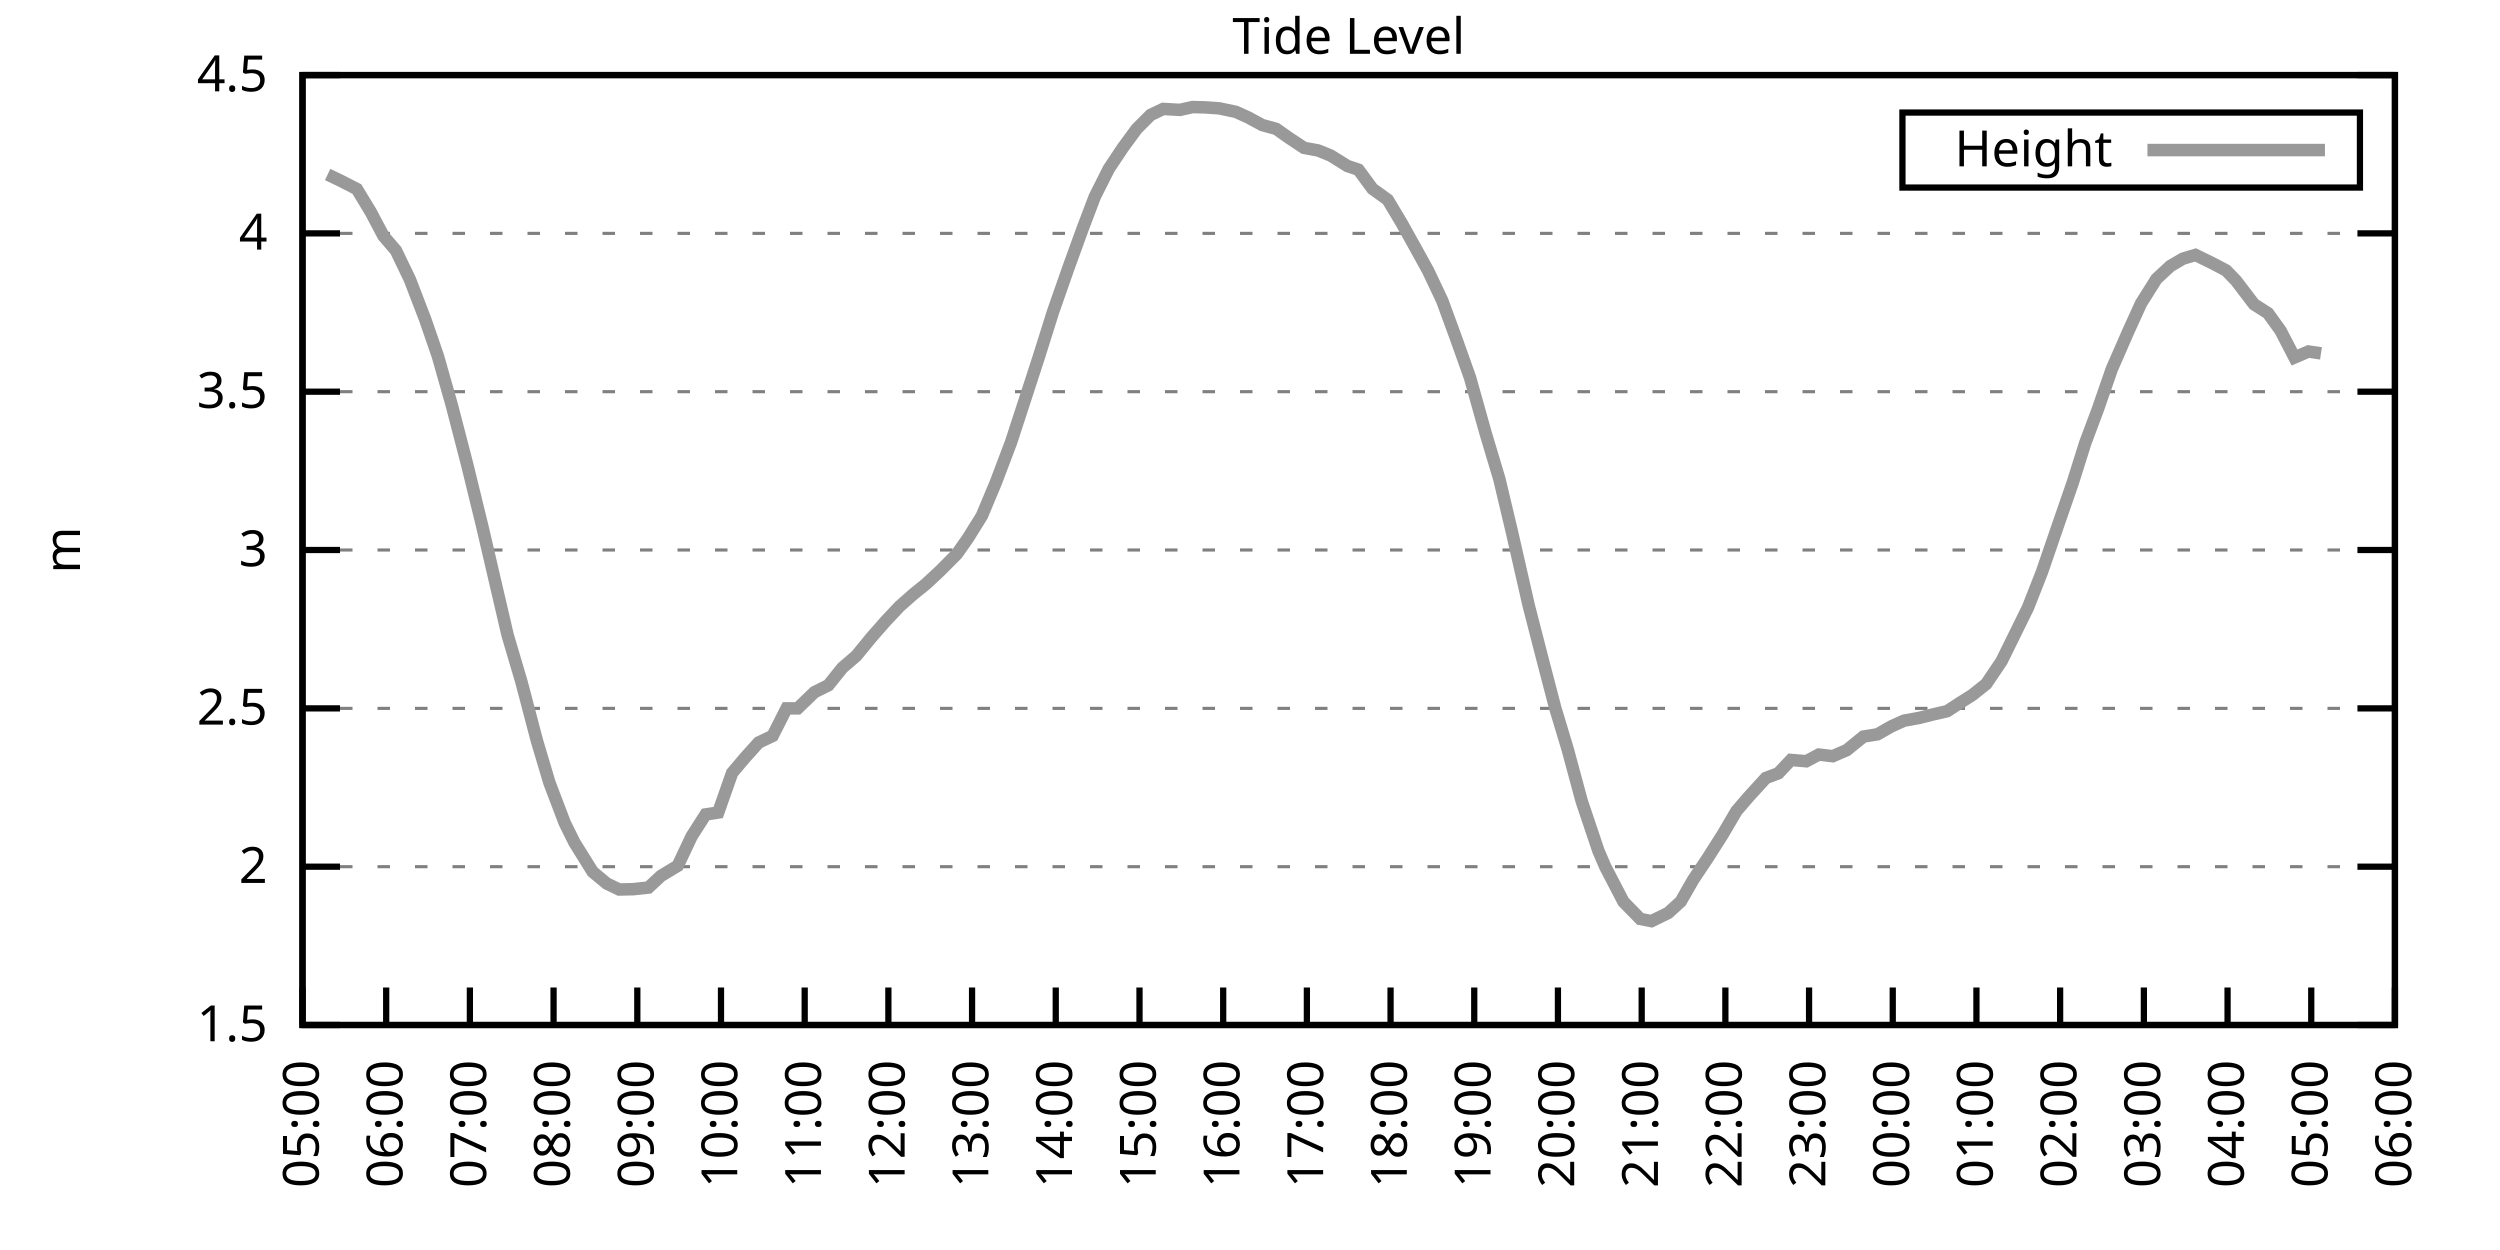
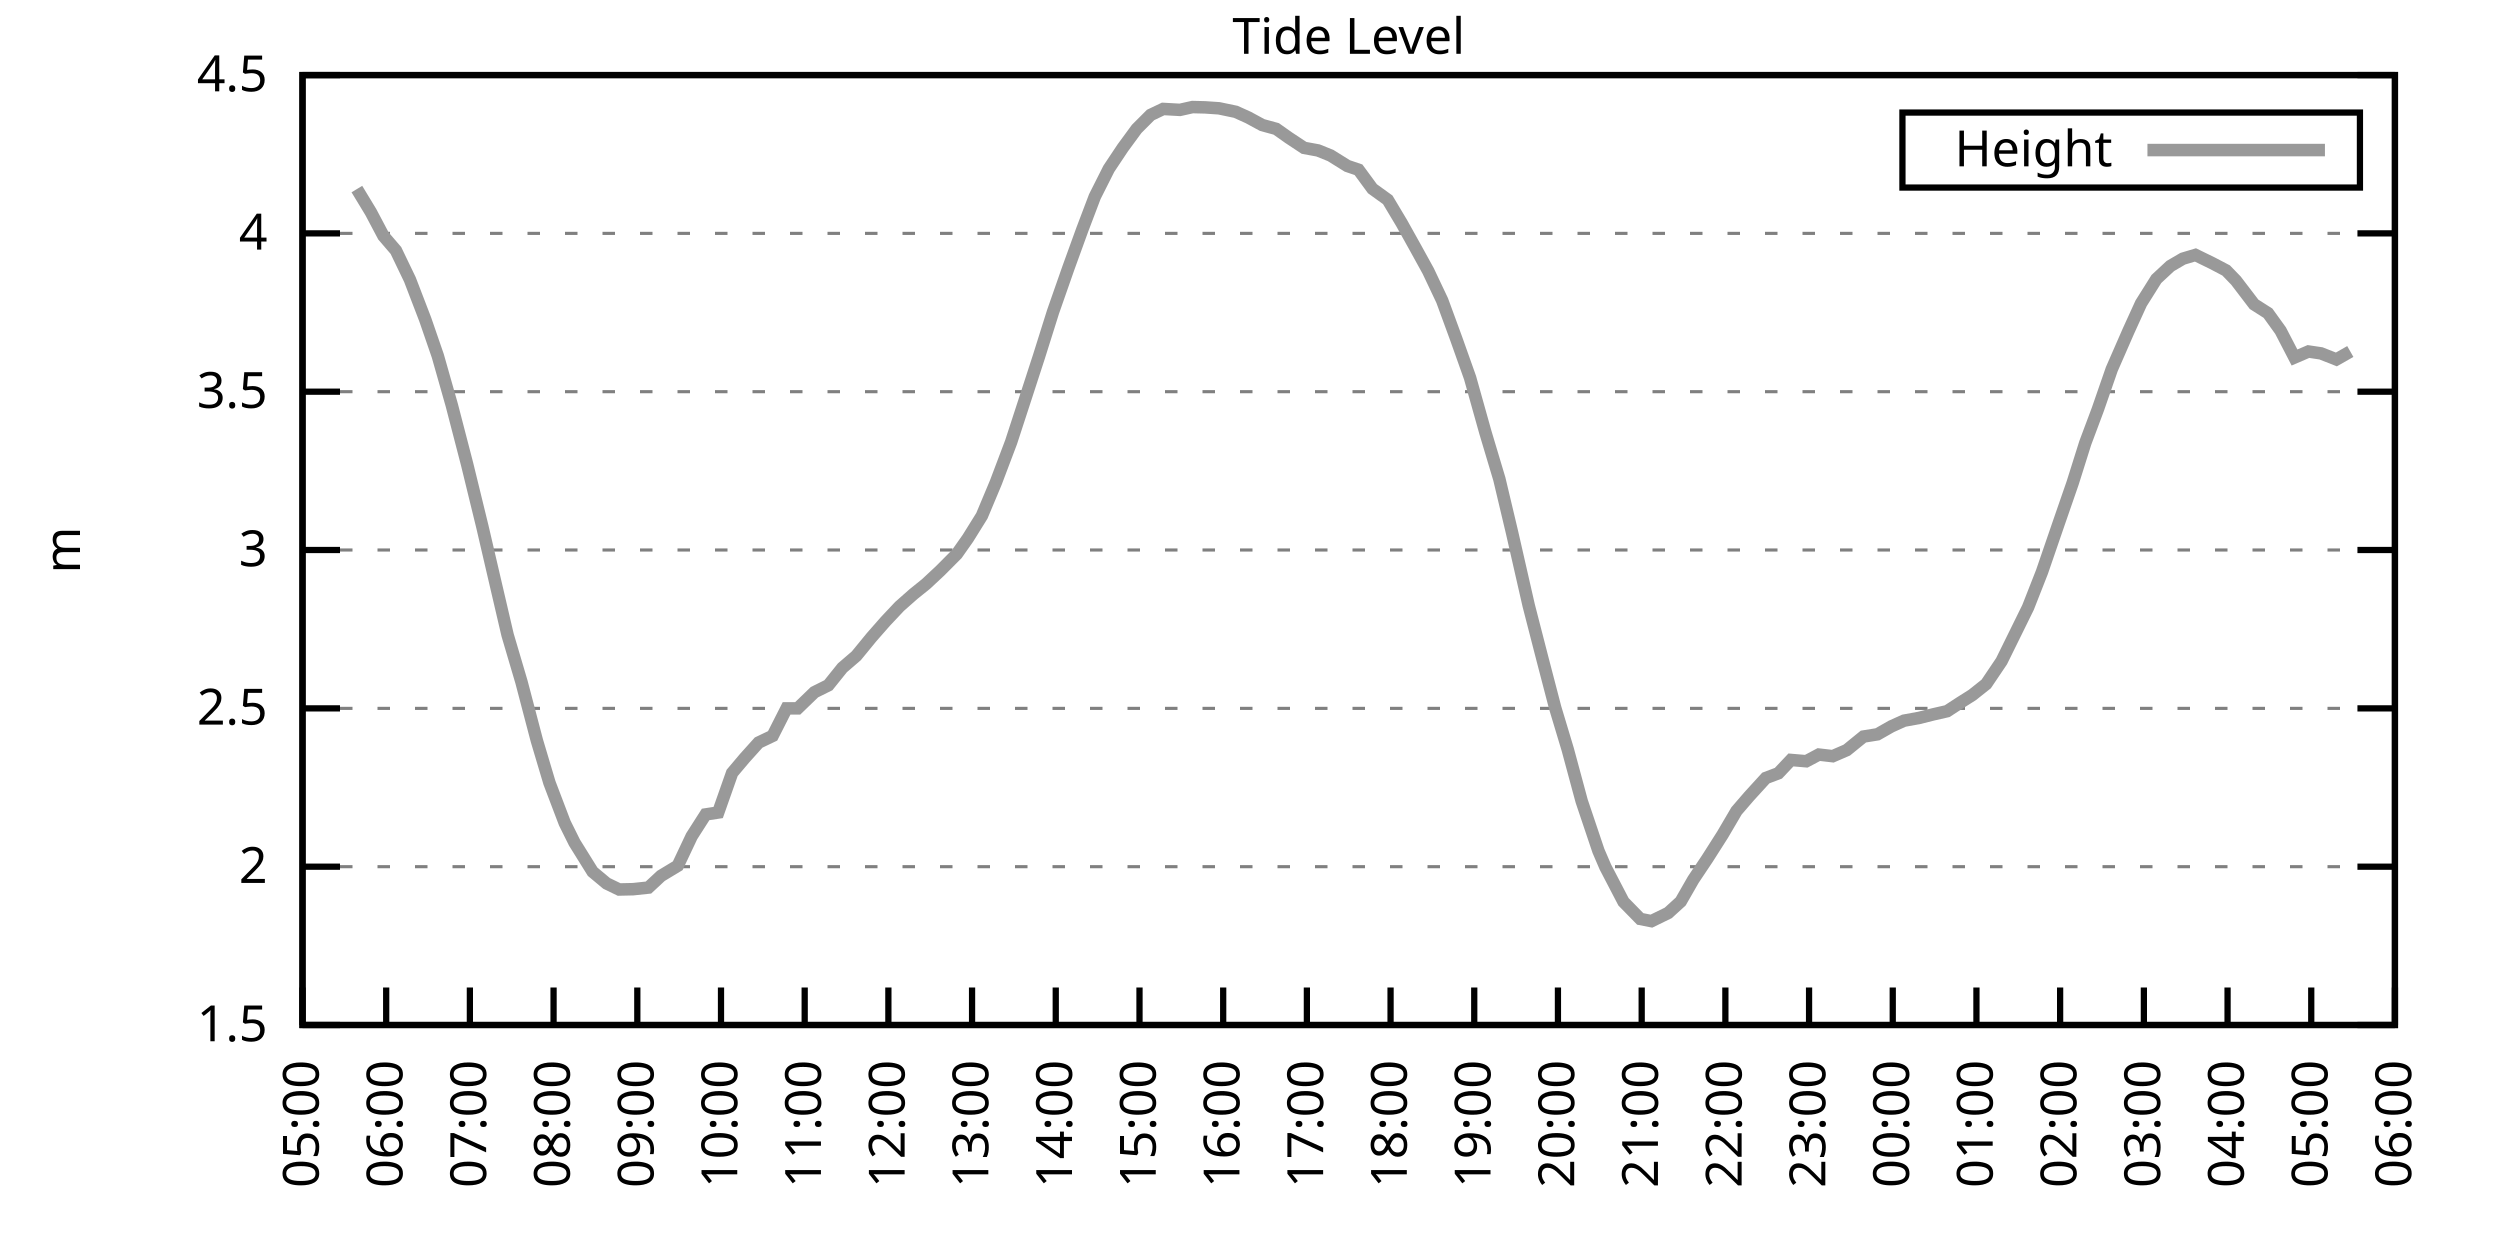
<svg xmlns="http://www.w3.org/2000/svg" xmlns:xlink="http://www.w3.org/1999/xlink" width="400" height="200" viewBox="0 0 400 200">
  <g id="gnuplot_canvas">
    <rect x="0" y="0" width="400" height="200" fill="none" />
    <defs>
      <circle id="gpDot" r="0.5" stroke-width="0.5" stroke="currentColor" />
      <path id="gpPt0" stroke-width="0.333" stroke="currentColor" d="M-1,0 h2 M0,-1 v2" />
      <path id="gpPt1" stroke-width="0.333" stroke="currentColor" d="M-1,-1 L1,1 M1,-1 L-1,1" />
      <path id="gpPt2" stroke-width="0.333" stroke="currentColor" d="M-1,0 L1,0 M0,-1 L0,1 M-1,-1 L1,1 M-1,1 L1,-1" />
      <rect id="gpPt3" stroke-width="0.333" stroke="currentColor" x="-1" y="-1" width="2" height="2" />
      <rect id="gpPt4" stroke-width="0.333" stroke="currentColor" fill="currentColor" x="-1" y="-1" width="2" height="2" />
      <circle id="gpPt5" stroke-width="0.333" stroke="currentColor" cx="0" cy="0" r="1" />
      <use xlink:href="#gpPt5" id="gpPt6" fill="currentColor" stroke="none" />
      <path id="gpPt7" stroke-width="0.333" stroke="currentColor" d="M0,-1.33 L-1.33,0.67 L1.33,0.67 z" />
      <use xlink:href="#gpPt7" id="gpPt8" fill="currentColor" stroke="none" />
      <use xlink:href="#gpPt7" id="gpPt9" stroke="currentColor" transform="rotate(180)" />
      <use xlink:href="#gpPt9" id="gpPt10" fill="currentColor" stroke="none" />
      <use xlink:href="#gpPt3" id="gpPt11" stroke="currentColor" transform="rotate(45)" />
      <use xlink:href="#gpPt11" id="gpPt12" fill="currentColor" stroke="none" />
      <path id="gpPt13" stroke-width="0.333" stroke="currentColor" d="M0,1.330 L1.265,0.411 L0.782,-1.067 L-0.782,-1.076 L-1.265,0.411 z" />
      <use xlink:href="#gpPt13" id="gpPt14" fill="currentColor" stroke="none" />
      <filter id="textbox" filterUnits="objectBoundingBox" x="0" y="0" height="1" width="1">
        <feFlood flood-color="white" flood-opacity="1" result="bgnd" />
        <feComposite in="SourceGraphic" in2="bgnd" operator="atop" />
      </filter>
      <filter id="greybox" filterUnits="objectBoundingBox" x="0" y="0" height="1" width="1">
        <feFlood flood-color="lightgrey" flood-opacity="1" result="grey" />
        <feComposite in="SourceGraphic" in2="grey" operator="atop" />
      </filter>
    </defs>
    <g fill="none" color="white" stroke="currentColor" stroke-width="1.00" stroke-linecap="butt" stroke-linejoin="miter">
</g>
    <g fill="none" color="black" stroke="currentColor" stroke-width="1.00" stroke-linecap="butt" stroke-linejoin="miter">
      <g stroke="none" shape-rendering="crispEdges">
        <polygon fill="rgb(255, 255, 255)" points="48.40,164.00 383.18,164.00 383.18,12.02 48.40,12.02 " />
      </g>
    </g>
    <g fill="none" color="black" stroke="currentColor" stroke-width="1.00" stroke-linecap="butt" stroke-linejoin="miter">
</g>
    <g fill="none" color="black" stroke="black" stroke-width="0.50" stroke-linecap="butt" stroke-linejoin="miter">
</g>
    <g fill="none" color="gray" stroke="currentColor" stroke-width="0.50" stroke-linecap="butt" stroke-linejoin="miter">
      <path stroke="gray" stroke-dasharray="2,4" class="gridline" d="M48.40,164.00 L383.19,164.00  " />
    </g>
    <g fill="none" color="gray" stroke="gray" stroke-width="1.00" stroke-linecap="butt" stroke-linejoin="miter">
</g>
    <g fill="none" color="black" stroke="currentColor" stroke-width="1.00" stroke-linecap="butt" stroke-linejoin="miter">
      <path stroke="black" d="M48.40,164.00 L54.40,164.00 M383.19,164.00 L377.19,164.00  " />
      <g transform="translate(42.80,166.60)" stroke="none" fill="black" font-family="Sans" font-size="8.00" text-anchor="end">
        <text>
          <tspan font-family="Sans"> 1.5</tspan>
        </text>
      </g>
    </g>
    <g fill="none" color="black" stroke="currentColor" stroke-width="1.00" stroke-linecap="butt" stroke-linejoin="miter">
</g>
    <g fill="none" color="black" stroke="black" stroke-width="0.50" stroke-linecap="butt" stroke-linejoin="miter">
</g>
    <g fill="none" color="gray" stroke="currentColor" stroke-width="0.50" stroke-linecap="butt" stroke-linejoin="miter">
      <path stroke="gray" stroke-dasharray="2,4" class="gridline" d="M48.40,138.67 L383.19,138.67  " />
    </g>
    <g fill="none" color="gray" stroke="gray" stroke-width="1.00" stroke-linecap="butt" stroke-linejoin="miter">
</g>
    <g fill="none" color="black" stroke="currentColor" stroke-width="1.00" stroke-linecap="butt" stroke-linejoin="miter">
      <path stroke="black" d="M48.40,138.67 L54.40,138.67 M383.19,138.67 L377.19,138.67  " />
      <g transform="translate(42.80,141.27)" stroke="none" fill="black" font-family="Sans" font-size="8.00" text-anchor="end">
        <text>
          <tspan font-family="Sans"> 2</tspan>
        </text>
      </g>
    </g>
    <g fill="none" color="black" stroke="currentColor" stroke-width="1.00" stroke-linecap="butt" stroke-linejoin="miter">
</g>
    <g fill="none" color="black" stroke="black" stroke-width="0.50" stroke-linecap="butt" stroke-linejoin="miter">
</g>
    <g fill="none" color="gray" stroke="currentColor" stroke-width="0.50" stroke-linecap="butt" stroke-linejoin="miter">
      <path stroke="gray" stroke-dasharray="2,4" class="gridline" d="M48.40,113.34 L383.19,113.34  " />
    </g>
    <g fill="none" color="gray" stroke="gray" stroke-width="1.00" stroke-linecap="butt" stroke-linejoin="miter">
</g>
    <g fill="none" color="black" stroke="currentColor" stroke-width="1.00" stroke-linecap="butt" stroke-linejoin="miter">
      <path stroke="black" d="M48.40,113.34 L54.40,113.34 M383.19,113.34 L377.19,113.34  " />
      <g transform="translate(42.80,115.94)" stroke="none" fill="black" font-family="Sans" font-size="8.00" text-anchor="end">
        <text>
          <tspan font-family="Sans"> 2.5</tspan>
        </text>
      </g>
    </g>
    <g fill="none" color="black" stroke="currentColor" stroke-width="1.00" stroke-linecap="butt" stroke-linejoin="miter">
</g>
    <g fill="none" color="black" stroke="black" stroke-width="0.50" stroke-linecap="butt" stroke-linejoin="miter">
</g>
    <g fill="none" color="gray" stroke="currentColor" stroke-width="0.50" stroke-linecap="butt" stroke-linejoin="miter">
      <path stroke="gray" stroke-dasharray="2,4" class="gridline" d="M48.40,88.00 L383.19,88.00  " />
    </g>
    <g fill="none" color="gray" stroke="gray" stroke-width="1.00" stroke-linecap="butt" stroke-linejoin="miter">
</g>
    <g fill="none" color="black" stroke="currentColor" stroke-width="1.00" stroke-linecap="butt" stroke-linejoin="miter">
      <path stroke="black" d="M48.40,88.00 L54.40,88.00 M383.19,88.00 L377.19,88.00  " />
      <g transform="translate(42.80,90.60)" stroke="none" fill="black" font-family="Sans" font-size="8.00" text-anchor="end">
        <text>
          <tspan font-family="Sans"> 3</tspan>
        </text>
      </g>
    </g>
    <g fill="none" color="black" stroke="currentColor" stroke-width="1.00" stroke-linecap="butt" stroke-linejoin="miter">
</g>
    <g fill="none" color="black" stroke="black" stroke-width="0.50" stroke-linecap="butt" stroke-linejoin="miter">
</g>
    <g fill="none" color="gray" stroke="currentColor" stroke-width="0.50" stroke-linecap="butt" stroke-linejoin="miter">
      <path stroke="gray" stroke-dasharray="2,4" class="gridline" d="M48.40,62.67 L383.19,62.67  " />
    </g>
    <g fill="none" color="gray" stroke="gray" stroke-width="1.00" stroke-linecap="butt" stroke-linejoin="miter">
</g>
    <g fill="none" color="black" stroke="currentColor" stroke-width="1.00" stroke-linecap="butt" stroke-linejoin="miter">
      <path stroke="black" d="M48.40,62.67 L54.40,62.67 M383.19,62.67 L377.19,62.67  " />
      <g transform="translate(42.80,65.27)" stroke="none" fill="black" font-family="Sans" font-size="8.00" text-anchor="end">
        <text>
          <tspan font-family="Sans"> 3.5</tspan>
        </text>
      </g>
    </g>
    <g fill="none" color="black" stroke="currentColor" stroke-width="1.00" stroke-linecap="butt" stroke-linejoin="miter">
</g>
    <g fill="none" color="black" stroke="black" stroke-width="0.50" stroke-linecap="butt" stroke-linejoin="miter">
</g>
    <g fill="none" color="gray" stroke="currentColor" stroke-width="0.50" stroke-linecap="butt" stroke-linejoin="miter">
      <path stroke="gray" stroke-dasharray="2,4" class="gridline" d="M48.40,37.34 L383.19,37.34  " />
    </g>
    <g fill="none" color="gray" stroke="gray" stroke-width="1.00" stroke-linecap="butt" stroke-linejoin="miter">
</g>
    <g fill="none" color="black" stroke="currentColor" stroke-width="1.00" stroke-linecap="butt" stroke-linejoin="miter">
      <path stroke="black" d="M48.40,37.34 L54.40,37.34 M383.19,37.34 L377.19,37.34  " />
      <g transform="translate(42.80,39.94)" stroke="none" fill="black" font-family="Sans" font-size="8.00" text-anchor="end">
        <text>
          <tspan font-family="Sans"> 4</tspan>
        </text>
      </g>
    </g>
    <g fill="none" color="black" stroke="currentColor" stroke-width="1.00" stroke-linecap="butt" stroke-linejoin="miter">
</g>
    <g fill="none" color="black" stroke="black" stroke-width="0.50" stroke-linecap="butt" stroke-linejoin="miter">
</g>
    <g fill="none" color="gray" stroke="currentColor" stroke-width="0.50" stroke-linecap="butt" stroke-linejoin="miter">
      <path stroke="gray" stroke-dasharray="2,4" class="gridline" d="M48.40,12.01 L383.19,12.01  " />
    </g>
    <g fill="none" color="gray" stroke="gray" stroke-width="1.00" stroke-linecap="butt" stroke-linejoin="miter">
</g>
    <g fill="none" color="black" stroke="currentColor" stroke-width="1.00" stroke-linecap="butt" stroke-linejoin="miter">
      <path stroke="black" d="M48.40,12.01 L54.40,12.01 M383.19,12.01 L377.19,12.01  " />
      <g transform="translate(42.80,14.61)" stroke="none" fill="black" font-family="Sans" font-size="8.00" text-anchor="end">
        <text>
          <tspan font-family="Sans"> 4.5</tspan>
        </text>
      </g>
    </g>
    <g fill="none" color="black" stroke="currentColor" stroke-width="1.00" stroke-linecap="butt" stroke-linejoin="miter">
      <path stroke="black" d="M48.40,164.00 L48.40,158.00  " />
      <g transform="translate(51.00,169.60) rotate(270.00)" stroke="none" fill="black" font-family="Sans" font-size="8.00" text-anchor="end">
        <text>
          <tspan font-family="Sans">05:00</tspan>
        </text>
      </g>
    </g>
    <g fill="none" color="black" stroke="currentColor" stroke-width="1.00" stroke-linecap="butt" stroke-linejoin="miter">
      <path stroke="black" d="M61.79,164.00 L61.79,158.00  " />
      <g transform="translate(64.39,169.60) rotate(270.00)" stroke="none" fill="black" font-family="Sans" font-size="8.00" text-anchor="end">
        <text>
          <tspan font-family="Sans">06:00</tspan>
        </text>
      </g>
    </g>
    <g fill="none" color="black" stroke="currentColor" stroke-width="1.00" stroke-linecap="butt" stroke-linejoin="miter">
      <path stroke="black" d="M75.18,164.00 L75.18,158.00  " />
      <g transform="translate(77.78,169.60) rotate(270.00)" stroke="none" fill="black" font-family="Sans" font-size="8.00" text-anchor="end">
        <text>
          <tspan font-family="Sans">07:00</tspan>
        </text>
      </g>
    </g>
    <g fill="none" color="black" stroke="currentColor" stroke-width="1.00" stroke-linecap="butt" stroke-linejoin="miter">
      <path stroke="black" d="M88.57,164.00 L88.57,158.00  " />
      <g transform="translate(91.17,169.60) rotate(270.00)" stroke="none" fill="black" font-family="Sans" font-size="8.00" text-anchor="end">
        <text>
          <tspan font-family="Sans">08:00</tspan>
        </text>
      </g>
    </g>
    <g fill="none" color="black" stroke="currentColor" stroke-width="1.00" stroke-linecap="butt" stroke-linejoin="miter">
      <path stroke="black" d="M101.97,164.00 L101.97,158.00  " />
      <g transform="translate(104.57,169.60) rotate(270.00)" stroke="none" fill="black" font-family="Sans" font-size="8.00" text-anchor="end">
        <text>
          <tspan font-family="Sans">09:00</tspan>
        </text>
      </g>
    </g>
    <g fill="none" color="black" stroke="currentColor" stroke-width="1.00" stroke-linecap="butt" stroke-linejoin="miter">
      <path stroke="black" d="M115.36,164.00 L115.36,158.00  " />
      <g transform="translate(117.96,169.60) rotate(270.00)" stroke="none" fill="black" font-family="Sans" font-size="8.00" text-anchor="end">
        <text>
          <tspan font-family="Sans">10:00</tspan>
        </text>
      </g>
    </g>
    <g fill="none" color="black" stroke="currentColor" stroke-width="1.00" stroke-linecap="butt" stroke-linejoin="miter">
      <path stroke="black" d="M128.75,164.00 L128.75,158.00  " />
      <g transform="translate(131.35,169.60) rotate(270.00)" stroke="none" fill="black" font-family="Sans" font-size="8.00" text-anchor="end">
        <text>
          <tspan font-family="Sans">11:00</tspan>
        </text>
      </g>
    </g>
    <g fill="none" color="black" stroke="currentColor" stroke-width="1.00" stroke-linecap="butt" stroke-linejoin="miter">
      <path stroke="black" d="M142.14,164.00 L142.14,158.00  " />
      <g transform="translate(144.74,169.60) rotate(270.00)" stroke="none" fill="black" font-family="Sans" font-size="8.00" text-anchor="end">
        <text>
          <tspan font-family="Sans">12:00</tspan>
        </text>
      </g>
    </g>
    <g fill="none" color="black" stroke="currentColor" stroke-width="1.00" stroke-linecap="butt" stroke-linejoin="miter">
      <path stroke="black" d="M155.53,164.00 L155.53,158.00  " />
      <g transform="translate(158.13,169.60) rotate(270.00)" stroke="none" fill="black" font-family="Sans" font-size="8.00" text-anchor="end">
        <text>
          <tspan font-family="Sans">13:00</tspan>
        </text>
      </g>
    </g>
    <g fill="none" color="black" stroke="currentColor" stroke-width="1.00" stroke-linecap="butt" stroke-linejoin="miter">
      <path stroke="black" d="M168.92,164.00 L168.92,158.00  " />
      <g transform="translate(171.52,169.60) rotate(270.00)" stroke="none" fill="black" font-family="Sans" font-size="8.00" text-anchor="end">
        <text>
          <tspan font-family="Sans">14:00</tspan>
        </text>
      </g>
    </g>
    <g fill="none" color="black" stroke="currentColor" stroke-width="1.00" stroke-linecap="butt" stroke-linejoin="miter">
      <path stroke="black" d="M182.32,164.00 L182.32,158.00  " />
      <g transform="translate(184.92,169.60) rotate(270.00)" stroke="none" fill="black" font-family="Sans" font-size="8.00" text-anchor="end">
        <text>
          <tspan font-family="Sans">15:00</tspan>
        </text>
      </g>
    </g>
    <g fill="none" color="black" stroke="currentColor" stroke-width="1.00" stroke-linecap="butt" stroke-linejoin="miter">
      <path stroke="black" d="M195.71,164.00 L195.71,158.00  " />
      <g transform="translate(198.31,169.60) rotate(270.00)" stroke="none" fill="black" font-family="Sans" font-size="8.00" text-anchor="end">
        <text>
          <tspan font-family="Sans">16:00</tspan>
        </text>
      </g>
    </g>
    <g fill="none" color="black" stroke="currentColor" stroke-width="1.00" stroke-linecap="butt" stroke-linejoin="miter">
      <path stroke="black" d="M209.10,164.00 L209.10,158.00  " />
      <g transform="translate(211.70,169.60) rotate(270.00)" stroke="none" fill="black" font-family="Sans" font-size="8.00" text-anchor="end">
        <text>
          <tspan font-family="Sans">17:00</tspan>
        </text>
      </g>
    </g>
    <g fill="none" color="black" stroke="currentColor" stroke-width="1.00" stroke-linecap="butt" stroke-linejoin="miter">
      <path stroke="black" d="M222.49,164.00 L222.49,158.00  " />
      <g transform="translate(225.09,169.60) rotate(270.00)" stroke="none" fill="black" font-family="Sans" font-size="8.00" text-anchor="end">
        <text>
          <tspan font-family="Sans">18:00</tspan>
        </text>
      </g>
    </g>
    <g fill="none" color="black" stroke="currentColor" stroke-width="1.00" stroke-linecap="butt" stroke-linejoin="miter">
      <path stroke="black" d="M235.88,164.00 L235.88,158.00  " />
      <g transform="translate(238.48,169.60) rotate(270.00)" stroke="none" fill="black" font-family="Sans" font-size="8.00" text-anchor="end">
        <text>
          <tspan font-family="Sans">19:00</tspan>
        </text>
      </g>
    </g>
    <g fill="none" color="black" stroke="currentColor" stroke-width="1.00" stroke-linecap="butt" stroke-linejoin="miter">
      <path stroke="black" d="M249.27,164.00 L249.27,158.00  " />
      <g transform="translate(251.87,169.60) rotate(270.00)" stroke="none" fill="black" font-family="Sans" font-size="8.00" text-anchor="end">
        <text>
          <tspan font-family="Sans">20:00</tspan>
        </text>
      </g>
    </g>
    <g fill="none" color="black" stroke="currentColor" stroke-width="1.00" stroke-linecap="butt" stroke-linejoin="miter">
      <path stroke="black" d="M262.67,164.00 L262.67,158.00  " />
      <g transform="translate(265.27,169.60) rotate(270.00)" stroke="none" fill="black" font-family="Sans" font-size="8.00" text-anchor="end">
        <text>
          <tspan font-family="Sans">21:00</tspan>
        </text>
      </g>
    </g>
    <g fill="none" color="black" stroke="currentColor" stroke-width="1.00" stroke-linecap="butt" stroke-linejoin="miter">
      <path stroke="black" d="M276.06,164.00 L276.06,158.00  " />
      <g transform="translate(278.66,169.60) rotate(270.00)" stroke="none" fill="black" font-family="Sans" font-size="8.00" text-anchor="end">
        <text>
          <tspan font-family="Sans">22:00</tspan>
        </text>
      </g>
    </g>
    <g fill="none" color="black" stroke="currentColor" stroke-width="1.00" stroke-linecap="butt" stroke-linejoin="miter">
      <path stroke="black" d="M289.45,164.00 L289.45,158.00  " />
      <g transform="translate(292.05,169.60) rotate(270.00)" stroke="none" fill="black" font-family="Sans" font-size="8.00" text-anchor="end">
        <text>
          <tspan font-family="Sans">23:00</tspan>
        </text>
      </g>
    </g>
    <g fill="none" color="black" stroke="currentColor" stroke-width="1.00" stroke-linecap="butt" stroke-linejoin="miter">
      <path stroke="black" d="M302.84,164.00 L302.84,158.00  " />
      <g transform="translate(305.44,169.60) rotate(270.00)" stroke="none" fill="black" font-family="Sans" font-size="8.00" text-anchor="end">
        <text>
          <tspan font-family="Sans">00:00</tspan>
        </text>
      </g>
    </g>
    <g fill="none" color="black" stroke="currentColor" stroke-width="1.00" stroke-linecap="butt" stroke-linejoin="miter">
      <path stroke="black" d="M316.23,164.00 L316.23,158.00  " />
      <g transform="translate(318.83,169.60) rotate(270.00)" stroke="none" fill="black" font-family="Sans" font-size="8.00" text-anchor="end">
        <text>
          <tspan font-family="Sans">01:00</tspan>
        </text>
      </g>
    </g>
    <g fill="none" color="black" stroke="currentColor" stroke-width="1.00" stroke-linecap="butt" stroke-linejoin="miter">
      <path stroke="black" d="M329.62,164.00 L329.62,158.00  " />
      <g transform="translate(332.22,169.60) rotate(270.00)" stroke="none" fill="black" font-family="Sans" font-size="8.00" text-anchor="end">
        <text>
          <tspan font-family="Sans">02:00</tspan>
        </text>
      </g>
    </g>
    <g fill="none" color="black" stroke="currentColor" stroke-width="1.00" stroke-linecap="butt" stroke-linejoin="miter">
      <path stroke="black" d="M343.02,164.00 L343.02,158.00  " />
      <g transform="translate(345.62,169.60) rotate(270.00)" stroke="none" fill="black" font-family="Sans" font-size="8.00" text-anchor="end">
        <text>
          <tspan font-family="Sans">03:00</tspan>
        </text>
      </g>
    </g>
    <g fill="none" color="black" stroke="currentColor" stroke-width="1.00" stroke-linecap="butt" stroke-linejoin="miter">
      <path stroke="black" d="M356.41,164.00 L356.41,158.00  " />
      <g transform="translate(359.01,169.60) rotate(270.00)" stroke="none" fill="black" font-family="Sans" font-size="8.00" text-anchor="end">
        <text>
          <tspan font-family="Sans">04:00</tspan>
        </text>
      </g>
    </g>
    <g fill="none" color="black" stroke="currentColor" stroke-width="1.00" stroke-linecap="butt" stroke-linejoin="miter">
      <path stroke="black" d="M369.80,164.00 L369.80,158.00  " />
      <g transform="translate(372.40,169.60) rotate(270.00)" stroke="none" fill="black" font-family="Sans" font-size="8.00" text-anchor="end">
        <text>
          <tspan font-family="Sans">05:00</tspan>
        </text>
      </g>
    </g>
    <g fill="none" color="black" stroke="currentColor" stroke-width="1.00" stroke-linecap="butt" stroke-linejoin="miter">
      <path stroke="black" d="M383.19,164.00 L383.19,158.00  " />
      <g transform="translate(385.79,169.60) rotate(270.00)" stroke="none" fill="black" font-family="Sans" font-size="8.00" text-anchor="end">
        <text>
          <tspan font-family="Sans">06:00</tspan>
        </text>
      </g>
    </g>
    <g fill="none" color="black" stroke="currentColor" stroke-width="1.00" stroke-linecap="butt" stroke-linejoin="miter">
</g>
    <g fill="none" color="black" stroke="currentColor" stroke-width="1.00" stroke-linecap="butt" stroke-linejoin="miter">
      <path stroke="black" d="M48.40,12.01 L48.40,164.00 L383.19,164.00 L383.19,12.01 L48.40,12.01 Z  " />
    </g>
    <g fill="none" color="black" stroke="currentColor" stroke-width="1.00" stroke-linecap="butt" stroke-linejoin="miter">
</g>
    <g fill="none" color="black" stroke="currentColor" stroke-width="1.00" stroke-linecap="butt" stroke-linejoin="miter">
      <path stroke="black" d="M304.39,30.01 L304.39,18.01 L377.59,18.01 L377.59,30.01 L304.39,30.01 Z  " />
    </g>
    <g id="Tide_level_plot_1">
      <g fill="none" color="white" stroke="black" stroke-width="2.00" stroke-linecap="butt" stroke-linejoin="miter">
</g>
      <g fill="none" color="black" stroke="currentColor" stroke-width="2.00" stroke-linecap="butt" stroke-linejoin="miter">
        <g transform="translate(337.99,26.61)" stroke="none" fill="black" font-family="Sans" font-size="8.00" text-anchor="end">
          <text>
            <tspan font-family="Sans">Height</tspan>
          </text>
        </g>
      </g>
      <g fill="none" color="black" stroke="currentColor" stroke-width="2.00" stroke-linecap="butt" stroke-linejoin="miter">
-         <path stroke="rgb(153, 153, 153)" d="M343.59,24.01 L371.99,24.01 M52.42,27.92 L54.43,28.88 L57.10,30.25 L59.34,33.95 L61.35,37.75 L63.35,40.08   L65.59,44.74 L68.04,51.12 L70.05,56.95 L72.28,64.80 L74.74,74.28 L77.19,84.31 L78.98,92.01 L81.21,101.58   L83.44,109.13 L85.90,118.50 L87.91,125.24 L90.36,131.68 L91.92,134.82 L94.82,139.48 L97.06,141.35 L99.06,142.32   L101.30,142.27 L103.75,142.01 L105.76,140.14 L108.44,138.52 L110.67,133.80 L112.90,130.31 L114.91,130.00 L117.14,123.67   L119.15,121.29 L121.38,118.81 L123.62,117.74 L125.85,113.34 L127.63,113.34 L130.31,110.75 L132.54,109.64 L134.78,106.85   L137.01,104.93 L139.46,101.94 L141.69,99.40 L143.93,97.02 L146.16,95.05 L148.17,93.43 L150.40,91.35 L153.08,88.66   L154.86,86.13 L157.10,82.53 L159.33,77.21 L161.78,70.73 L164.01,63.89 L166.25,57.00 L168.48,49.91 L170.93,42.91   L173.17,36.73 L175.17,31.46 L177.41,27.01 L179.64,23.66 L181.87,20.62 L184.10,18.39 L186.11,17.43 L188.79,17.58   L190.80,17.13 L192.81,17.18 L195.04,17.33 L197.72,17.89 L199.73,18.80 L201.96,20.01 L204.19,20.62 L206.20,22.04   L208.65,23.66 L210.88,24.07 L212.89,24.88 L215.57,26.55 L217.36,27.16 L219.59,30.20 L222.04,31.97 L224.28,35.72   L226.51,39.72 L228.52,43.37 L230.75,48.08 L232.98,54.16 L235.21,60.44 L237.67,69.21 L239.90,76.66 L241.91,85.12   L244.59,96.87 L246.82,105.53 L248.83,113.24 L250.84,119.92 L253.07,128.18 L255.75,136.14 L256.86,138.72 L259.76,144.29   L262.44,147.03 L264.23,147.38 L266.91,146.07 L268.92,144.24 L270.92,140.75 L273.16,137.40 L275.61,133.55 L277.84,129.75   L279.85,127.42 L282.53,124.48 L284.54,123.72 L286.55,121.59 L289.00,121.80 L291.01,120.73 L293.24,120.99 L295.48,120.02   L298.15,117.85 L300.39,117.49 L302.62,116.22 L304.63,115.31 L307.08,114.86 L309.31,114.30 L311.54,113.79 L313.55,112.48   L315.56,111.21 L317.79,109.44 L320.25,105.79 L322.70,100.82 L324.49,97.18 L326.72,91.50 L329.40,83.70 L331.63,77.26   L333.64,70.88 L335.65,65.51 L337.88,59.08 L340.56,52.95 L342.57,48.54 L345.02,44.64 L347.26,42.56 L349.26,41.39   L351.27,40.79 L353.95,42.10 L356.18,43.27 L357.75,44.89 L360.65,48.69 L362.88,50.11 L364.89,52.90 L367.12,57.20   L369.35,56.24 L371.36,56.54  " />
+         <path stroke="rgb(153, 153, 153)" d="M343.59,24.01 L371.99,24.01 M57.10,30.25 L59.34,33.95 L61.35,37.75 L63.35,40.08 L65.59,44.74 L68.04,51.12   L70.05,56.95 L72.28,64.80 L74.74,74.28 L77.19,84.31 L78.98,92.01 L81.21,101.58 L83.44,109.13 L85.90,118.50   L87.91,125.24 L90.36,131.68 L91.92,134.82 L94.82,139.48 L97.06,141.35 L99.06,142.32 L101.30,142.27 L103.75,142.01   L105.76,140.14 L108.44,138.52 L110.67,133.80 L112.90,130.31 L114.91,130.00 L117.14,123.67 L119.15,121.29 L121.38,118.81   L123.62,117.74 L125.85,113.34 L127.63,113.34 L130.31,110.75 L132.54,109.64 L134.78,106.85 L137.01,104.93 L139.46,101.94   L141.69,99.40 L143.93,97.02 L146.16,95.05 L148.17,93.43 L150.40,91.35 L153.08,88.66 L154.86,86.13 L157.10,82.53   L159.33,77.21 L161.78,70.73 L164.01,63.89 L166.25,57.00 L168.48,49.91 L170.93,42.91 L173.17,36.73 L175.17,31.46   L177.41,27.01 L179.64,23.66 L181.87,20.62 L184.10,18.39 L186.11,17.43 L188.79,17.58 L190.80,17.13 L192.81,17.18   L195.04,17.33 L197.72,17.89 L199.73,18.80 L201.96,20.01 L204.19,20.62 L206.20,22.04 L208.65,23.66 L210.88,24.07   L212.89,24.88 L215.57,26.55 L217.36,27.16 L219.59,30.20 L222.04,31.97 L224.28,35.72 L226.51,39.72 L228.52,43.37   L230.75,48.08 L232.98,54.16 L235.21,60.44 L237.67,69.21 L239.90,76.66 L241.91,85.12 L244.59,96.87 L246.82,105.53   L248.83,113.24 L250.84,119.92 L253.07,128.18 L255.75,136.14 L256.86,138.72 L259.76,144.29 L262.44,147.03 L264.23,147.38   L266.91,146.07 L268.92,144.24 L270.92,140.75 L273.16,137.40 L275.61,133.55 L277.84,129.75 L279.85,127.42 L282.53,124.48   L284.54,123.72 L286.55,121.59 L289.00,121.80 L291.01,120.73 L293.24,120.99 L295.48,120.02 L298.15,117.85 L300.39,117.49   L302.62,116.22 L304.63,115.31 L307.08,114.86 L309.31,114.30 L311.54,113.79 L313.55,112.48 L315.56,111.21 L317.79,109.44   L320.25,105.79 L322.70,100.82 L324.49,97.18 L326.72,91.50 L329.40,83.70 L331.63,77.26 L333.64,70.88 L335.65,65.51   L337.88,59.08 L340.56,52.95 L342.57,48.54 L345.02,44.64 L347.26,42.56 L349.26,41.39 L351.27,40.79 L353.95,42.10   L356.18,43.27 L357.75,44.89 L360.65,48.69 L362.88,50.11 L364.89,52.90 L367.12,57.20 L369.35,56.24 L371.36,56.54   L373.82,57.51 L376.05,56.24  " />
      </g>
    </g>
    <g fill="none" color="black" stroke="currentColor" stroke-width="2.00" stroke-linecap="butt" stroke-linejoin="miter">
</g>
    <g fill="none" color="black" stroke="black" stroke-width="1.00" stroke-linecap="butt" stroke-linejoin="miter">
</g>
    <g fill="none" color="black" stroke="currentColor" stroke-width="1.00" stroke-linecap="butt" stroke-linejoin="miter">
      <path stroke="black" d="M48.40,12.01 L48.40,164.00 L383.19,164.00 L383.19,12.01 L48.40,12.01 Z  " />
      <g transform="translate(12.80,88.01) rotate(270.00)" stroke="none" fill="black" font-family="Sans" font-size="8.00" text-anchor="middle">
        <text>
          <tspan font-family="Sans">m</tspan>
        </text>
      </g>
    </g>
    <g fill="none" color="black" stroke="currentColor" stroke-width="1.00" stroke-linecap="butt" stroke-linejoin="miter">
</g>
    <g fill="none" color="black" stroke="currentColor" stroke-width="1.00" stroke-linecap="butt" stroke-linejoin="miter">
      <g transform="translate(215.79,8.61)" stroke="none" fill="black" font-family="Sans" font-size="8.00" text-anchor="middle">
        <text>
          <tspan font-family="Sans">Tide Level</tspan>
        </text>
      </g>
    </g>
    <g fill="none" color="black" stroke="currentColor" stroke-width="1.00" stroke-linecap="butt" stroke-linejoin="miter">
</g>
  </g>
</svg>
